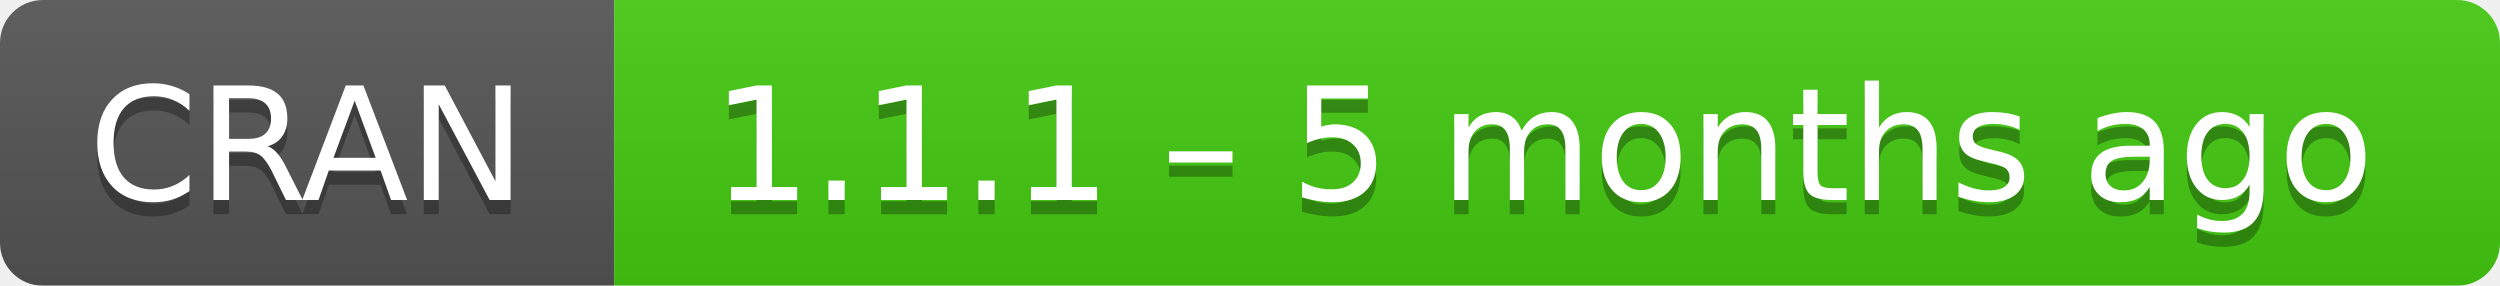
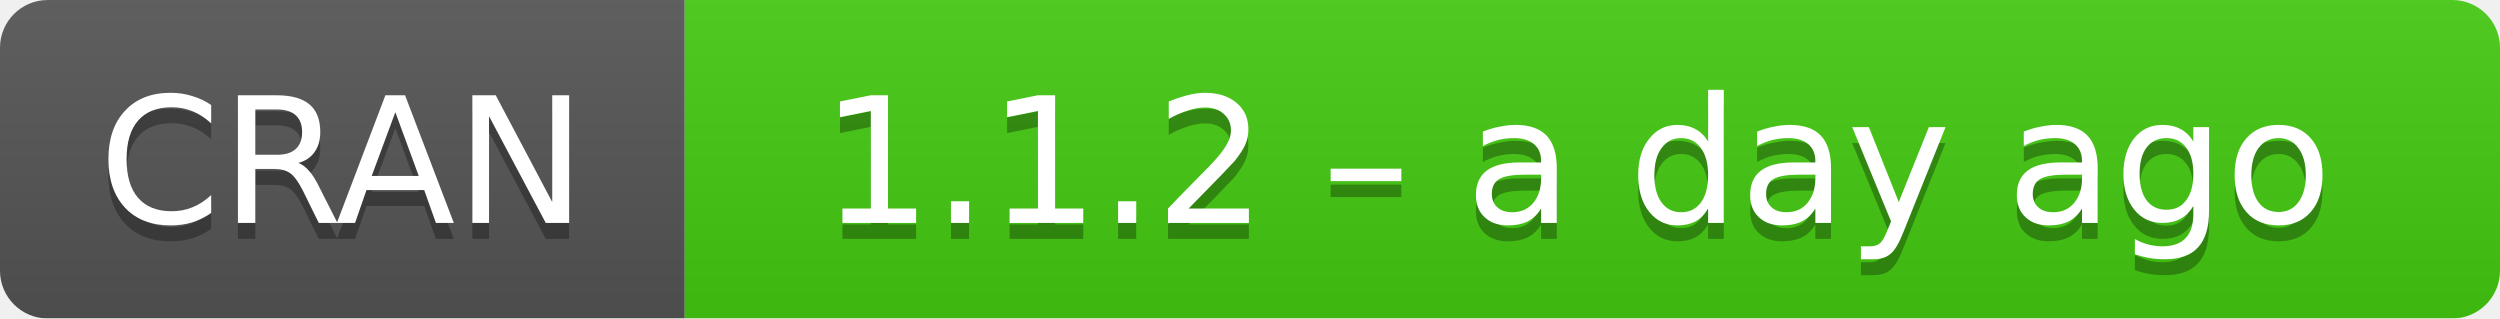
- <svg xmlns="http://www.w3.org/2000/svg" width="175" height="20" aria-label="CRAN 1.1.1 – 5 months ago">
+ <svg xmlns="http://www.w3.org/2000/svg" width="157" height="20" aria-label="CRAN 1.1.2 – a day ago">
  <linearGradient id="b" x2="0" y2="100%">
    <stop offset="0" stop-color="#bbb" stop-opacity=".1" />
    <stop offset="1" stop-opacity=".1" />
  </linearGradient>
  <mask id="a">
-     <rect width="175" height="20" rx="3" fill="#fff" />
+     <rect width="157" height="20" rx="3" fill="#fff" />
  </mask>
  <g mask="url(#a)">
    <path fill="#555" d="M0 0h43v20H0z" />
-     <path fill="#4c1" d="M43 0h153v20H43z" />
-     <path fill="url(#b)" d="M0 0h175v20H0z" />
+     <path fill="#4c1" d="M43 0h135v20H43z" />
+     <path fill="url(#b)" d="M0 0h157v20H0z" />
  </g>
  <g fill="#fff" text-anchor="middle" font-family="DejaVu Sans,Verdana,Geneva,sans-serif" font-size="11">
    <text x="21.5" y="15" fill="#010101" fill-opacity=".3">
      CRAN
    </text>
    <text x="21.5" y="14">
      CRAN
    </text>
-     <text x="108" y="15" fill="#010101" fill-opacity=".3">
-       1.1.1 – 5 months ago
+     <text x="99" y="15" fill="#010101" fill-opacity=".3">
+       1.1.2 – a day ago
    </text>
-     <text x="108" y="14">
-       1.1.1 – 5 months ago
+     <text x="99" y="14">
+       1.1.2 – a day ago
    </text>
  </g>
</svg>
